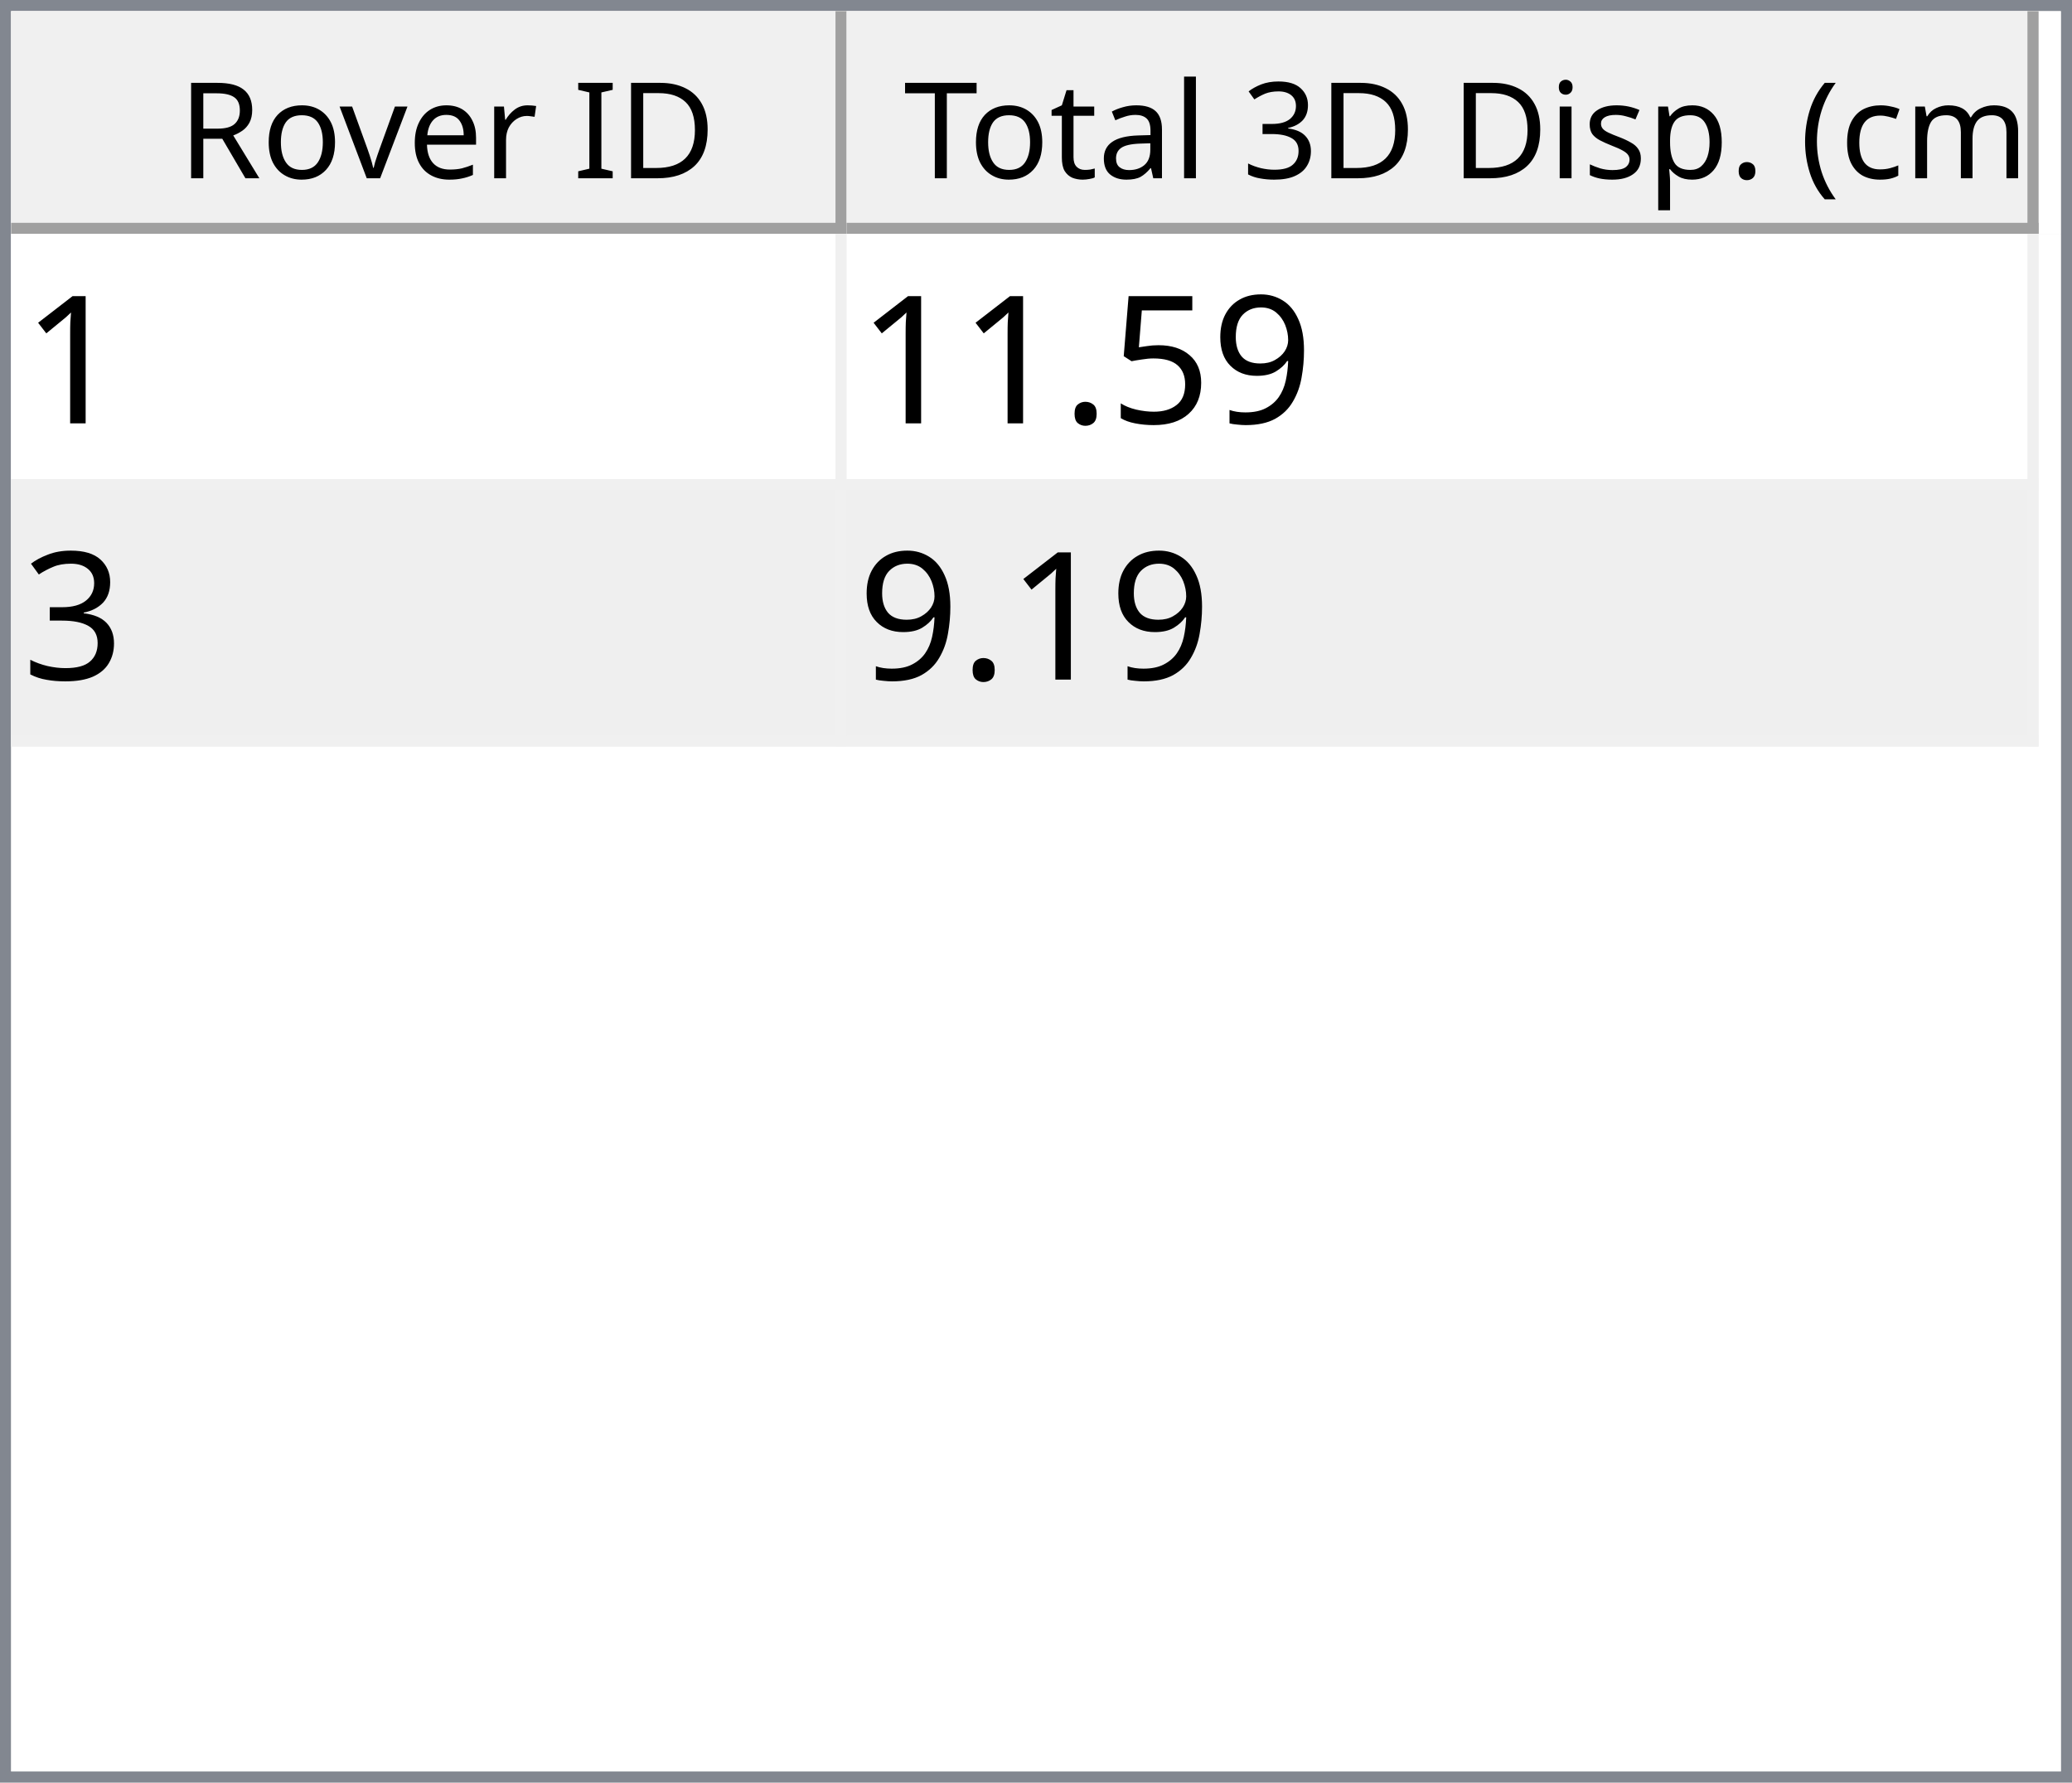
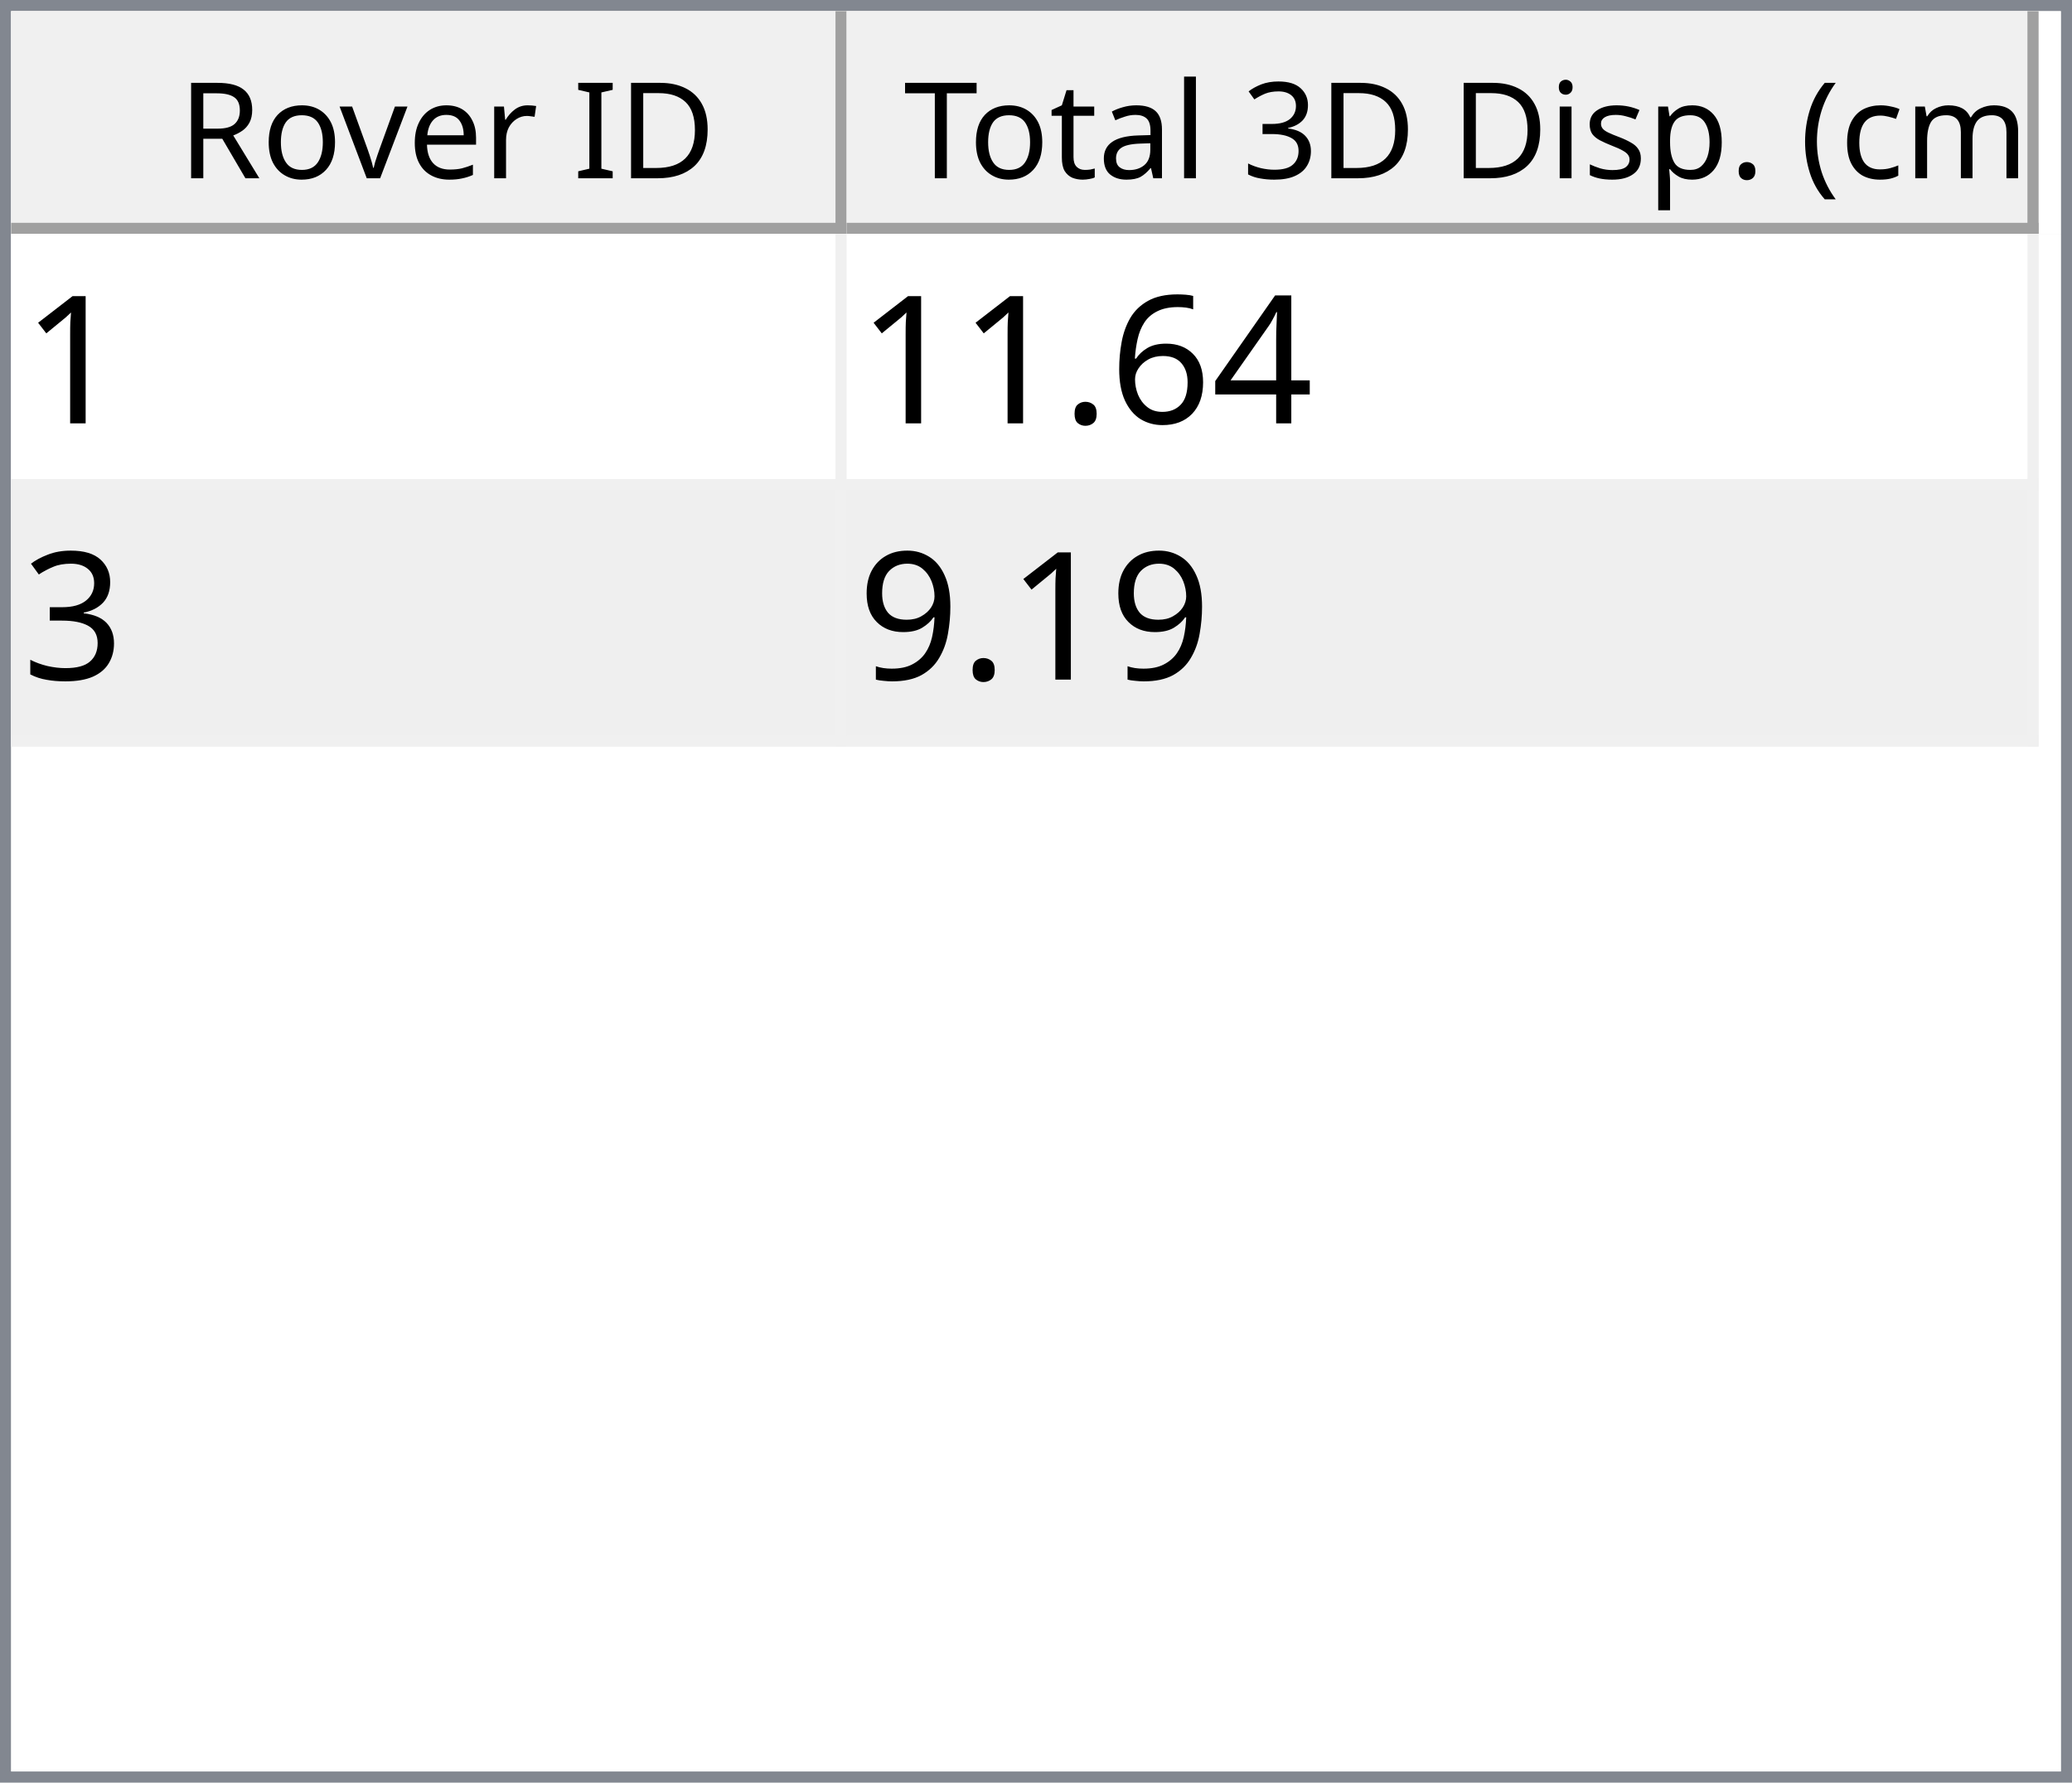
<svg xmlns="http://www.w3.org/2000/svg" style="fill-opacity:1; color-rendering:auto; color-interpolation:auto; text-rendering:auto; stroke:black; stroke-linecap:square; stroke-miterlimit:10; shape-rendering:auto; stroke-opacity:1; fill:black; stroke-dasharray:none; font-weight:normal; stroke-width:1; font-family:'Dialog'; font-style:normal; stroke-linejoin:miter; font-size:12px; stroke-dashoffset:0; image-rendering:auto;" width="186" height="160">
  <defs id="genericDefs" />
  <g>
    <defs id="defs1">
      <clipPath clipPathUnits="userSpaceOnUse" id="clipPath1">
        <path d="M0 0 L186 0 L186 160 L0 160 L0 0 Z" />
      </clipPath>
      <clipPath clipPathUnits="userSpaceOnUse" id="clipPath2">
        <path d="M0 0 L0 160 L186 160 L186 0 Z" />
      </clipPath>
      <clipPath clipPathUnits="userSpaceOnUse" id="clipPath3">
        <path d="M0 0 L0 20 L184 20 L184 0 Z" />
      </clipPath>
      <clipPath clipPathUnits="userSpaceOnUse" id="clipPath4">
        <path d="M0 0 L0 20 L75 20 L75 0 Z" />
      </clipPath>
      <clipPath clipPathUnits="userSpaceOnUse" id="clipPath5">
        <path d="M1 1 L1 19 L74 19 L74 1 Z" />
      </clipPath>
      <clipPath clipPathUnits="userSpaceOnUse" id="clipPath6">
        <path d="M0 0 L0 18 L73 18 L73 0 Z" />
      </clipPath>
      <clipPath clipPathUnits="userSpaceOnUse" id="clipPath7">
        <path d="M-0.5 -0.5 L-0.5 19.5 L74.5 19.5 L74.5 -0.5 Z" />
      </clipPath>
      <clipPath clipPathUnits="userSpaceOnUse" id="clipPath8">
        <path d="M0 0 L0 20 L107 20 L107 0 Z" />
      </clipPath>
      <clipPath clipPathUnits="userSpaceOnUse" id="clipPath9">
        <path d="M1 1 L1 19 L106 19 L106 1 Z" />
      </clipPath>
      <clipPath clipPathUnits="userSpaceOnUse" id="clipPath10">
        <path d="M0 0 L0 18 L105 18 L105 0 Z" />
      </clipPath>
      <clipPath clipPathUnits="userSpaceOnUse" id="clipPath11">
        <path d="M-0.5 -0.5 L-0.5 19.5 L106.5 19.5 L106.5 -0.5 Z" />
      </clipPath>
      <clipPath clipPathUnits="userSpaceOnUse" id="clipPath12">
        <path d="M0 0 L0 138 L184 138 L184 0 Z" />
      </clipPath>
      <clipPath clipPathUnits="userSpaceOnUse" id="clipPath13">
        <path d="M0 0 L0 46 L182 46 L182 0 Z" />
      </clipPath>
      <clipPath clipPathUnits="userSpaceOnUse" id="clipPath14">
        <path d="M-0.5 -0.5 L-0.5 45.5 L181.5 45.5 L181.5 -0.5 Z" />
      </clipPath>
      <clipPath clipPathUnits="userSpaceOnUse" id="clipPath15">
        <path d="M0 0 L0 22 L74 22 L74 0 Z" />
      </clipPath>
      <clipPath clipPathUnits="userSpaceOnUse" id="clipPath16">
        <path d="M0 0 L0 22 L106 22 L106 0 Z" />
      </clipPath>
      <font horiz-adv-x="64.551" id="font1">
        <font-face ascent="107.91" descent="25.098" units-per-em="100" style="font-style:normal; font-family:Segoe UI; font-weight:normal;" />
        <missing-glyph horiz-adv-x="64.551" d="M8.109 0 L8.109 68.266 L56.453 68.266 L56.453 0 L8.109 0 ZM15.328 7.234 L49.219 7.234 L49.219 61.031 L15.328 61.031 L15.328 7.234 Z" />
        <glyph unicode="D" horiz-adv-x="70.117" d="M9.188 0 L9.188 70.016 L28.516 70.016 Q65.531 70.016 65.531 35.891 Q65.531 19.672 55.25 9.836 Q44.969 0 27.734 0 L9.188 0 ZM17.391 62.594 L17.391 7.422 L27.828 7.422 Q41.609 7.422 49.273 14.797 Q56.938 22.172 56.938 35.688 Q56.938 62.594 28.328 62.594 L17.391 62.594 Z" />
        <glyph unicode="I" horiz-adv-x="26.611" d="M17.391 0 L9.188 0 L9.188 70.016 L17.391 70.016 L17.391 0 Z" />
        <glyph unicode=" " horiz-adv-x="27.393" d="" />
        <glyph unicode="r" horiz-adv-x="34.766" d="M34.188 41.891 Q32.078 43.5 28.125 43.5 Q23 43.5 19.555 38.672 Q16.109 33.844 16.109 25.484 L16.109 0 L8.109 0 L8.109 50 L16.109 50 L16.109 39.703 L16.312 39.703 Q18.016 44.969 21.531 47.922 Q25.047 50.875 29.391 50.875 Q32.516 50.875 34.188 50.203 L34.188 41.891 Z" />
        <glyph unicode="e" horiz-adv-x="52.295" d="M48.297 23 L12.984 23 Q13.188 14.656 17.484 10.109 Q21.781 5.562 29.297 5.562 Q37.75 5.562 44.828 11.141 L44.828 3.609 Q38.234 -1.172 27.391 -1.172 Q16.797 -1.172 10.742 5.641 Q4.688 12.453 4.688 24.812 Q4.688 36.469 11.305 43.82 Q17.922 51.172 27.734 51.172 Q37.547 51.172 42.922 44.828 Q48.297 38.484 48.297 27.203 L48.297 23 ZM40.094 29.781 Q40.047 36.719 36.75 40.578 Q33.453 44.438 27.594 44.438 Q21.922 44.438 17.969 40.383 Q14.016 36.328 13.094 29.781 L40.094 29.781 Z" />
        <glyph unicode="v" horiz-adv-x="47.9" d="M47.406 50 L27.484 0 L19.625 0 L0.688 50 L9.469 50 L22.172 13.672 Q23.578 9.672 23.922 6.688 L24.125 6.688 Q24.609 10.453 25.688 13.484 L38.969 50 L47.406 50 Z" />
        <glyph unicode="o" horiz-adv-x="58.594" d="M29 -1.172 Q17.922 -1.172 11.305 5.836 Q4.688 12.844 4.688 24.422 Q4.688 37.016 11.57 44.094 Q18.453 51.172 30.172 51.172 Q41.359 51.172 47.633 44.289 Q53.906 37.406 53.906 25.203 Q53.906 13.234 47.141 6.031 Q40.375 -1.172 29 -1.172 ZM29.594 44.438 Q21.875 44.438 17.383 39.188 Q12.891 33.938 12.891 24.703 Q12.891 15.828 17.43 10.695 Q21.969 5.562 29.594 5.562 Q37.359 5.562 41.531 10.594 Q45.703 15.625 45.703 24.906 Q45.703 34.281 41.531 39.359 Q37.359 44.438 29.594 44.438 Z" />
        <glyph unicode="R" horiz-adv-x="59.814" d="M59.375 0 L49.609 0 L37.891 19.625 Q36.281 22.359 34.766 24.289 Q33.25 26.219 31.664 27.438 Q30.078 28.656 28.25 29.219 Q26.422 29.781 24.125 29.781 L17.391 29.781 L17.391 0 L9.188 0 L9.188 70.016 L30.078 70.016 Q34.672 70.016 38.555 68.867 Q42.438 67.719 45.289 65.375 Q48.141 63.031 49.758 59.547 Q51.375 56.062 51.375 51.375 Q51.375 47.703 50.273 44.656 Q49.172 41.609 47.148 39.211 Q45.125 36.812 42.266 35.133 Q39.406 33.453 35.844 32.516 L35.844 32.328 Q37.594 31.547 38.891 30.547 Q40.188 29.547 41.359 28.18 Q42.531 26.812 43.68 25.078 Q44.828 23.344 46.234 21.047 L59.375 0 ZM17.391 62.594 L17.391 37.203 L28.516 37.203 Q31.594 37.203 34.203 38.133 Q36.812 39.062 38.719 40.797 Q40.625 42.531 41.703 45.047 Q42.781 47.562 42.781 50.688 Q42.781 56.297 39.141 59.445 Q35.5 62.594 28.609 62.594 L17.391 62.594 Z" />
        <glyph unicode=")" horiz-adv-x="30.176" d="M8.297 -15.922 L1.172 -15.922 Q16.406 2.344 16.406 26.812 Q16.406 51.469 1.078 70.016 L8.297 70.016 Q23.531 52.156 23.531 26.703 Q23.531 1.375 8.297 -15.922 Z" />
        <glyph unicode="m" horiz-adv-x="86.133" d="M79.109 0 L71.094 0 L71.094 28.719 Q71.094 37.016 68.531 40.727 Q65.969 44.438 59.906 44.438 Q54.781 44.438 51.195 39.75 Q47.609 35.062 47.609 28.516 L47.609 0 L39.594 0 L39.594 29.688 Q39.594 44.438 28.219 44.438 Q22.953 44.438 19.531 40.016 Q16.109 35.594 16.109 28.516 L16.109 0 L8.109 0 L8.109 50 L16.109 50 L16.109 42.094 L16.312 42.094 Q21.625 51.172 31.844 51.172 Q36.969 51.172 40.773 48.312 Q44.578 45.453 46 40.828 Q51.562 51.172 62.594 51.172 Q79.109 51.172 79.109 30.812 L79.109 0 Z" />
        <glyph unicode="c" horiz-adv-x="46.191" d="M42.188 2.297 Q36.422 -1.172 28.516 -1.172 Q17.828 -1.172 11.258 5.789 Q4.688 12.75 4.688 23.828 Q4.688 36.188 11.766 43.68 Q18.844 51.172 30.672 51.172 Q37.25 51.172 42.281 48.734 L42.281 40.531 Q36.719 44.438 30.375 44.438 Q22.703 44.438 17.797 38.945 Q12.891 33.453 12.891 24.516 Q12.891 15.719 17.508 10.641 Q22.125 5.562 29.891 5.562 Q36.422 5.562 42.188 9.906 L42.188 2.297 Z" />
        <glyph unicode="(" horiz-adv-x="30.176" d="M29.109 -15.922 L21.969 -15.922 Q6.844 1.375 6.844 26.703 Q6.844 52.156 21.969 70.016 L29.203 70.016 Q13.875 51.469 13.875 26.812 Q13.875 2.344 29.109 -15.922 Z" />
        <glyph unicode="." horiz-adv-x="21.68" d="M10.891 -1.078 Q8.641 -1.078 7.055 0.539 Q5.469 2.156 5.469 4.391 Q5.469 6.641 7.055 8.273 Q8.641 9.906 10.891 9.906 Q13.188 9.906 14.797 8.273 Q16.406 6.641 16.406 4.391 Q16.406 2.156 14.797 0.539 Q13.188 -1.078 10.891 -1.078 Z" />
        <glyph unicode="p" horiz-adv-x="58.789" d="M16.312 7.234 L16.109 7.234 L16.109 -23 L8.109 -23 L8.109 50 L16.109 50 L16.109 41.219 L16.312 41.219 Q22.219 51.172 33.594 51.172 Q43.266 51.172 48.688 44.461 Q54.109 37.75 54.109 26.469 Q54.109 13.922 48 6.375 Q41.891 -1.172 31.297 -1.172 Q21.578 -1.172 16.312 7.234 ZM16.109 27.391 L16.109 20.406 Q16.109 14.203 20.141 9.883 Q24.172 5.562 30.375 5.562 Q37.641 5.562 41.773 11.133 Q45.906 16.703 45.906 26.609 Q45.906 34.969 42.047 39.703 Q38.188 44.438 31.594 44.438 Q24.609 44.438 20.359 39.578 Q16.109 34.719 16.109 27.391 Z" />
        <glyph unicode="s" horiz-adv-x="42.432" d="M5.078 1.812 L5.078 10.406 Q11.625 5.562 19.484 5.562 Q30.031 5.562 30.031 12.594 Q30.031 14.594 29.125 15.992 Q28.219 17.391 26.68 18.461 Q25.141 19.531 23.07 20.383 Q21 21.234 18.609 22.172 Q15.281 23.484 12.766 24.828 Q10.25 26.172 8.57 27.859 Q6.891 29.547 6.031 31.695 Q5.172 33.844 5.172 36.719 Q5.172 40.234 6.789 42.945 Q8.406 45.656 11.086 47.484 Q13.766 49.312 17.211 50.242 Q20.656 51.172 24.312 51.172 Q30.812 51.172 35.938 48.922 L35.938 40.828 Q30.422 44.438 23.25 44.438 Q21 44.438 19.195 43.922 Q17.391 43.406 16.094 42.477 Q14.797 41.547 14.086 40.258 Q13.375 38.969 13.375 37.406 Q13.375 35.453 14.086 34.133 Q14.797 32.812 16.164 31.789 Q17.531 30.766 19.484 29.938 Q21.438 29.109 23.922 28.125 Q27.25 26.859 29.883 25.516 Q32.516 24.172 34.375 22.484 Q36.234 20.797 37.234 18.602 Q38.234 16.406 38.234 13.375 Q38.234 9.672 36.602 6.938 Q34.969 4.203 32.234 2.398 Q29.5 0.594 25.93 -0.289 Q22.359 -1.172 18.453 -1.172 Q10.75 -1.172 5.078 1.812 Z" />
        <glyph unicode="i" horiz-adv-x="24.219" d="M12.203 62.703 Q10.062 62.703 8.547 64.164 Q7.031 65.625 7.031 67.875 Q7.031 70.125 8.547 71.609 Q10.062 73.094 12.203 73.094 Q14.406 73.094 15.945 71.609 Q17.484 70.125 17.484 67.875 Q17.484 65.719 15.945 64.211 Q14.406 62.703 12.203 62.703 ZM16.109 0 L8.109 0 L8.109 50 L16.109 50 L16.109 0 Z" />
        <glyph unicode="3" horiz-adv-x="53.906" d="M46.531 19.828 Q46.531 15.094 44.75 11.211 Q42.969 7.328 39.719 4.57 Q36.469 1.812 31.93 0.297 Q27.391 -1.219 21.922 -1.219 Q11.922 -1.219 6 2.594 L6 11.188 Q13.094 5.609 22.219 5.609 Q25.875 5.609 28.828 6.539 Q31.781 7.469 33.906 9.227 Q36.031 10.984 37.18 13.477 Q38.328 15.969 38.328 19.094 Q38.328 32.812 18.797 32.812 L12.984 32.812 L12.984 39.594 L18.5 39.594 Q35.797 39.594 35.797 52.484 Q35.797 64.406 22.609 64.406 Q15.188 64.406 8.688 59.422 L8.688 67.188 Q15.375 71.188 24.609 71.188 Q29 71.188 32.57 69.969 Q36.141 68.75 38.68 66.555 Q41.219 64.359 42.609 61.281 Q44 58.203 44 54.5 Q44 40.672 30.031 36.719 L30.031 36.531 Q33.594 36.141 36.625 34.797 Q39.656 33.453 41.852 31.305 Q44.047 29.156 45.289 26.25 Q46.531 23.344 46.531 19.828 Z" />
        <glyph unicode="l" horiz-adv-x="24.219" d="M16.109 0 L8.109 0 L8.109 74.031 L16.109 74.031 L16.109 0 Z" />
        <glyph unicode="a" horiz-adv-x="50.879" d="M43.891 0 L35.891 0 L35.891 7.812 L35.688 7.812 Q30.469 -1.172 20.312 -1.172 Q12.844 -1.172 8.617 2.781 Q4.391 6.734 4.391 13.281 Q4.391 27.297 20.906 29.594 L35.891 31.688 Q35.891 44.438 25.594 44.438 Q16.547 44.438 9.281 38.281 L9.281 46.484 Q16.656 51.172 26.266 51.172 Q43.891 51.172 43.891 32.516 L43.891 0 ZM35.891 25.297 L23.828 23.641 Q18.266 22.859 15.43 20.875 Q12.594 18.891 12.594 13.875 Q12.594 10.203 15.211 7.883 Q17.828 5.562 22.172 5.562 Q28.125 5.562 32.008 9.742 Q35.891 13.922 35.891 20.312 L35.891 25.297 Z" />
        <glyph unicode="t" horiz-adv-x="33.887" d="M31.297 0.484 Q28.469 -1.078 23.828 -1.078 Q10.688 -1.078 10.688 13.578 L10.688 43.172 L2.094 43.172 L2.094 50 L10.688 50 L10.688 62.203 L18.703 64.797 L18.703 50 L31.297 50 L31.297 43.172 L18.703 43.172 L18.703 14.984 Q18.703 9.969 20.414 7.82 Q22.125 5.672 26.078 5.672 Q29.109 5.672 31.297 7.328 L31.297 0.484 Z" />
        <glyph unicode="T" horiz-adv-x="52.393" d="M50.594 62.594 L30.375 62.594 L30.375 0 L22.172 0 L22.172 62.594 L2 62.594 L2 70.016 L50.594 70.016 L50.594 62.594 Z" />
      </font>
      <font horiz-adv-x="75.0" id="font2">
        <font-face ascent="100.537" descent="21.973" units-per-em="100" style="font-style:normal; font-family:sans-serif; font-weight:normal;" />
        <missing-glyph horiz-adv-x="75.0" d="M12.5 0 L12.5 62.5 L62.5 62.5 L62.5 0 L12.5 0 ZM14.062 1.562 L60.938 1.562 L60.938 60.938 L14.062 60.938 L14.062 1.562 Z" />
        <glyph unicode="1" horiz-adv-x="55.615" d="M37.25 0 L28.469 0 L28.469 56 Q25.297 52.984 20.141 49.953 Q14.984 46.922 10.891 45.406 L10.891 53.906 Q18.266 57.375 23.781 62.305 Q29.297 67.234 31.594 71.875 L37.25 71.875 L37.25 0 Z" />
-         <glyph unicode="9" horiz-adv-x="55.615" d="M5.469 16.547 L13.922 17.328 Q14.984 11.375 18.016 8.688 Q21.047 6 25.781 6 Q29.828 6 32.883 7.859 Q35.938 9.719 37.891 12.82 Q39.844 15.922 41.164 21.195 Q42.484 26.469 42.484 31.938 Q42.484 32.516 42.438 33.688 Q39.797 29.5 35.234 26.883 Q30.672 24.266 25.344 24.266 Q16.453 24.266 10.305 30.711 Q4.156 37.156 4.156 47.703 Q4.156 58.594 10.578 65.234 Q17 71.875 26.656 71.875 Q33.641 71.875 39.43 68.117 Q45.219 64.359 48.219 57.398 Q51.219 50.438 51.219 37.25 Q51.219 23.531 48.242 15.406 Q45.266 7.281 39.383 3.031 Q33.5 -1.219 25.594 -1.219 Q17.188 -1.219 11.867 3.445 Q6.547 8.109 5.469 16.547 ZM41.453 48.141 Q41.453 55.719 37.43 60.156 Q33.406 64.594 27.734 64.594 Q21.875 64.594 17.531 59.812 Q13.188 55.031 13.188 47.406 Q13.188 40.578 17.312 36.305 Q21.438 32.031 27.484 32.031 Q33.594 32.031 37.523 36.305 Q41.453 40.578 41.453 48.141 Z" />
-         <glyph unicode="5" horiz-adv-x="55.615" d="M4.156 18.75 L13.375 19.531 Q14.406 12.797 18.141 9.398 Q21.875 6 27.156 6 Q33.5 6 37.891 10.789 Q42.281 15.578 42.281 23.484 Q42.281 31 38.062 35.352 Q33.844 39.703 27 39.703 Q22.75 39.703 19.336 37.773 Q15.922 35.844 13.969 32.766 L5.719 33.844 L12.641 70.609 L48.25 70.609 L48.25 62.203 L19.672 62.203 L15.828 42.969 Q22.266 47.469 29.344 47.469 Q38.719 47.469 45.164 40.969 Q51.609 34.469 51.609 24.266 Q51.609 14.547 45.953 7.469 Q39.062 -1.219 27.156 -1.219 Q17.391 -1.219 11.211 4.25 Q5.031 9.719 4.156 18.75 Z" />
+         <glyph unicode="4" horiz-adv-x="55.615" d="M32.328 0 L32.328 17.141 L1.266 17.141 L1.266 25.203 L33.938 71.578 L41.109 71.578 L41.109 25.203 L50.781 25.203 L50.781 17.141 L41.109 17.141 L41.109 0 L32.328 0 ZM32.328 25.203 L32.328 57.469 L9.906 25.203 L32.328 25.203 Z" />
+         <glyph unicode="6" horiz-adv-x="55.615" d="M49.75 54.047 L41.016 53.375 Q39.844 58.547 37.703 60.891 Q34.125 64.656 28.906 64.656 Q24.703 64.656 21.531 62.312 Q17.391 59.281 14.992 53.469 Q12.594 47.656 12.5 36.922 Q15.672 41.75 20.266 44.094 Q24.859 46.438 29.891 46.438 Q38.672 46.438 44.852 39.969 Q51.031 33.5 51.031 23.25 Q51.031 16.5 48.125 10.719 Q45.219 4.938 40.141 1.859 Q35.062 -1.219 28.609 -1.219 Q17.625 -1.219 10.695 6.859 Q3.766 14.938 3.766 33.5 Q3.766 54.25 11.422 63.672 Q18.109 71.875 29.438 71.875 Q37.891 71.875 43.289 67.141 Q48.688 62.406 49.75 54.047 ZM13.875 23.188 Q13.875 18.656 15.797 14.508 Q17.719 10.359 21.188 8.18 Q24.656 6 28.469 6 Q34.031 6 38.039 10.492 Q42.047 14.984 42.047 22.703 Q42.047 30.125 38.086 34.398 Q34.125 38.672 28.125 38.672 Q22.172 38.672 18.023 34.398 Q13.875 30.125 13.875 23.188 Z" />
        <glyph unicode="." horiz-adv-x="27.783" d="M9.078 0 L9.078 10.016 L19.094 10.016 L19.094 0 L9.078 0 Z" />
        <glyph unicode="3" horiz-adv-x="55.615" d="M4.203 18.891 L12.984 20.062 Q14.5 12.594 18.141 9.297 Q21.781 6 27 6 Q33.203 6 37.477 10.297 Q41.75 14.594 41.75 20.953 Q41.75 27 37.797 30.93 Q33.844 34.859 27.734 34.859 Q25.25 34.859 21.531 33.891 L22.516 41.609 Q23.391 41.5 23.922 41.5 Q29.547 41.5 34.039 44.43 Q38.531 47.359 38.531 53.469 Q38.531 58.297 35.258 61.477 Q31.984 64.656 26.812 64.656 Q21.688 64.656 18.266 61.43 Q14.844 58.203 13.875 51.766 L5.078 53.328 Q6.688 62.156 12.398 67.016 Q18.109 71.875 26.609 71.875 Q32.469 71.875 37.398 69.359 Q42.328 66.844 44.945 62.5 Q47.562 58.156 47.562 53.266 Q47.562 48.641 45.07 44.828 Q42.578 41.016 37.703 38.766 Q44.047 37.312 47.562 32.695 Q51.078 28.078 51.078 21.141 Q51.078 11.766 44.242 5.25 Q37.406 -1.266 26.953 -1.266 Q17.531 -1.266 11.305 4.352 Q5.078 9.969 4.203 18.891 Z" />
+         <glyph unicode="9" horiz-adv-x="55.615" d="M5.469 16.547 L13.922 17.328 Q14.984 11.375 18.016 8.688 Q21.047 6 25.781 6 Q29.828 6 32.883 7.859 Q35.938 9.719 37.891 12.82 Q39.844 15.922 41.164 21.195 Q42.484 26.469 42.484 31.938 Q42.484 32.516 42.438 33.688 Q39.797 29.5 35.234 26.883 Q30.672 24.266 25.344 24.266 Q16.453 24.266 10.305 30.711 Q4.156 37.156 4.156 47.703 Q4.156 58.594 10.578 65.234 Q17 71.875 26.656 71.875 Q33.641 71.875 39.43 68.117 Q45.219 64.359 48.219 57.398 Q51.219 50.438 51.219 37.25 Q51.219 23.531 48.242 15.406 Q45.266 7.281 39.383 3.031 Q33.5 -1.219 25.594 -1.219 Q17.188 -1.219 11.867 3.445 Q6.547 8.109 5.469 16.547 ZM41.453 48.141 Q41.453 55.719 37.43 60.156 Q33.406 64.594 27.734 64.594 Q21.875 64.594 17.531 59.812 Q13.188 55.031 13.188 47.406 Q13.188 40.578 17.312 36.305 Q21.438 32.031 27.484 32.031 Q33.594 32.031 37.523 36.305 Q41.453 40.578 41.453 48.141 Z" />
      </font>
    </defs>
    <g style="fill:white; stroke:white;">
      <rect x="0" y="0" width="186" style="clip-path:url(#clipPath1); stroke:none;" height="160" />
    </g>
    <g style="fill:white; text-rendering:optimizeSpeed; color-rendering:optimizeSpeed; image-rendering:optimizeSpeed; shape-rendering:crispEdges; stroke:white; color-interpolation:sRGB;">
      <rect x="0" width="186" height="160" y="0" style="stroke:none;" />
      <path style="stroke:none;" d="M0 160 L186 160 L186 0 L0 0 Z" />
    </g>
    <g style="fill:rgb(240,240,240); font-family:'Segoe UI'; stroke:rgb(240,240,240);">
      <rect x="0" y="0" width="186" style="clip-path:url(#clipPath2); stroke:none;" height="160" />
    </g>
    <g style="fill:rgb(130,135,144); font-family:'Segoe UI'; stroke:rgb(130,135,144);">
      <path d="M0 0 L186 0 L186 160 L0 160 L0 0 ZM1 1 L185 1 L185 159 L1 159 L1 1 Z" style="fill-rule:evenodd; clip-path:url(#clipPath2); stroke:none;" />
    </g>
    <g style="fill:white; font-family:'Segoe UI'; stroke:white;" transform="translate(1,1)">
      <rect x="0" y="0" width="184" style="clip-path:url(#clipPath3); stroke:none;" height="20" />
    </g>
    <g style="fill:rgb(240,240,240); font-family:'Segoe UI'; stroke:rgb(240,240,240);" transform="translate(1,1)">
      <rect x="0" y="0" width="75" style="clip-path:url(#clipPath4); stroke:none;" height="20" />
    </g>
    <g style="font-family:'Segoe UI';" transform="translate(2,2)">
      <text x="14" xml:space="preserve" y="14" style="clip-path:url(#clipPath6); stroke:none;">Rover ID</text>
    </g>
    <g style="fill:rgb(160,160,160); font-family:'Segoe UI'; stroke:rgb(160,160,160); stroke-linejoin:bevel;" transform="translate(1.5,1.5)">
      <line x1="74" x2="74" y1="0" style="fill:none; clip-path:url(#clipPath7);" y2="19" />
    </g>
    <g style="fill:rgb(160,160,160); font-family:'Segoe UI'; stroke:rgb(160,160,160); stroke-linejoin:bevel;" transform="matrix(1,0,0,1,1,1) translate(0.5,0.5)">
      <line x1="0" x2="74" y1="19" style="fill:none; clip-path:url(#clipPath7);" y2="19" />
    </g>
    <g style="fill:rgb(240,240,240); font-family:'Segoe UI'; stroke:rgb(240,240,240);" transform="translate(76,1)">
      <rect x="0" y="0" width="107" style="clip-path:url(#clipPath8); stroke:none;" height="20" />
    </g>
    <g style="font-family:'Segoe UI';" transform="translate(77,2)">
      <text x="1" xml:space="preserve" y="14" style="clip-path:url(#clipPath10); stroke:none;"> Total 3D Disp. (cm)</text>
    </g>
    <g style="fill:rgb(160,160,160); font-family:'Segoe UI'; stroke:rgb(160,160,160); stroke-linejoin:bevel;" transform="translate(76.5,1.5)">
      <line x1="106" x2="106" y1="0" style="fill:none; clip-path:url(#clipPath11);" y2="19" />
    </g>
    <g style="fill:rgb(160,160,160); font-family:'Segoe UI'; stroke:rgb(160,160,160); stroke-linejoin:bevel;" transform="matrix(1,0,0,1,76,1) translate(0.5,0.5)">
      <line x1="0" x2="106" y1="19" style="fill:none; clip-path:url(#clipPath11);" y2="19" />
    </g>
    <g style="fill:white; font-family:'Segoe UI'; stroke:white;" transform="translate(1,21)">
      <rect x="0" y="0" width="184" style="clip-path:url(#clipPath12); stroke:none;" height="138" />
    </g>
    <g style="fill:rgb(240,240,240); font-size:16px; font-family:sans-serif; stroke:rgb(240,240,240);" transform="translate(1,21)">
      <rect x="0" y="0" width="182" style="clip-path:url(#clipPath13); stroke:none;" height="46" />
      <line transform="translate(0.5,0.5)" x1="0" x2="181" y1="22" style="clip-path:url(#clipPath14); fill:none; stroke-linejoin:bevel;" y2="22" />
    </g>
    <g transform="matrix(1,0,0,1,1,21) translate(0.5,0.5)" style="fill:rgb(240,240,240); font-size:16px; font-family:sans-serif; stroke:rgb(240,240,240); stroke-linejoin:bevel;">
      <line x1="0" x2="181" y1="45" style="fill:none; clip-path:url(#clipPath14);" y2="45" />
    </g>
    <g transform="matrix(1,0,0,1,1,21) translate(0.5,0.5)" style="fill:rgb(240,240,240); font-size:16px; font-family:sans-serif; stroke:rgb(240,240,240); stroke-linejoin:bevel;">
      <line x1="74" x2="74" y1="0" style="fill:none; clip-path:url(#clipPath14);" y2="45" />
    </g>
    <g transform="matrix(1,0,0,1,1,21) translate(0.5,0.5)" style="fill:rgb(240,240,240); font-size:16px; font-family:sans-serif; stroke:rgb(240,240,240); stroke-linejoin:bevel;">
      <line x1="181" x2="181" y1="0" style="fill:none; clip-path:url(#clipPath14);" y2="45" />
    </g>
    <g style="fill:white; font-size:16px; font-family:sans-serif; stroke:white;" transform="matrix(1,0,0,1,1,21)">
      <rect x="0" y="0" width="74" style="clip-path:url(#clipPath15); stroke:none;" height="22" />
      <text x="1" y="17" style="fill:black; clip-path:url(#clipPath15); stroke:none;" xml:space="preserve">1</text>
    </g>
    <g style="fill:white; font-size:16px; font-family:sans-serif; stroke:white;" transform="matrix(1,0,0,1,1,21) translate(75,0)">
      <rect x="0" y="0" width="106" style="clip-path:url(#clipPath16); stroke:none;" height="22" />
-       <text x="1" y="17" style="fill:black; clip-path:url(#clipPath16); stroke:none;" xml:space="preserve">11.59</text>
+       <text x="1" y="17" style="fill:black; clip-path:url(#clipPath16); stroke:none;" xml:space="preserve">11.64</text>
    </g>
    <g style="fill:rgb(239,239,239); font-size:16px; font-family:sans-serif; stroke:rgb(239,239,239);" transform="matrix(1,0,0,1,1,21) translate(0,23)">
      <rect x="0" y="0" width="74" style="clip-path:url(#clipPath15); stroke:none;" height="22" />
      <text x="1" y="17" style="fill:black; clip-path:url(#clipPath15); stroke:none;" xml:space="preserve">3</text>
    </g>
    <g style="fill:rgb(239,239,239); font-size:16px; font-family:sans-serif; stroke:rgb(239,239,239);" transform="matrix(1,0,0,1,1,21) translate(75,23)">
      <rect x="0" y="0" width="106" style="clip-path:url(#clipPath16); stroke:none;" height="22" />
      <text x="1" y="17" style="fill:black; clip-path:url(#clipPath16); stroke:none;" xml:space="preserve">9.19</text>
    </g>
  </g>
</svg>
